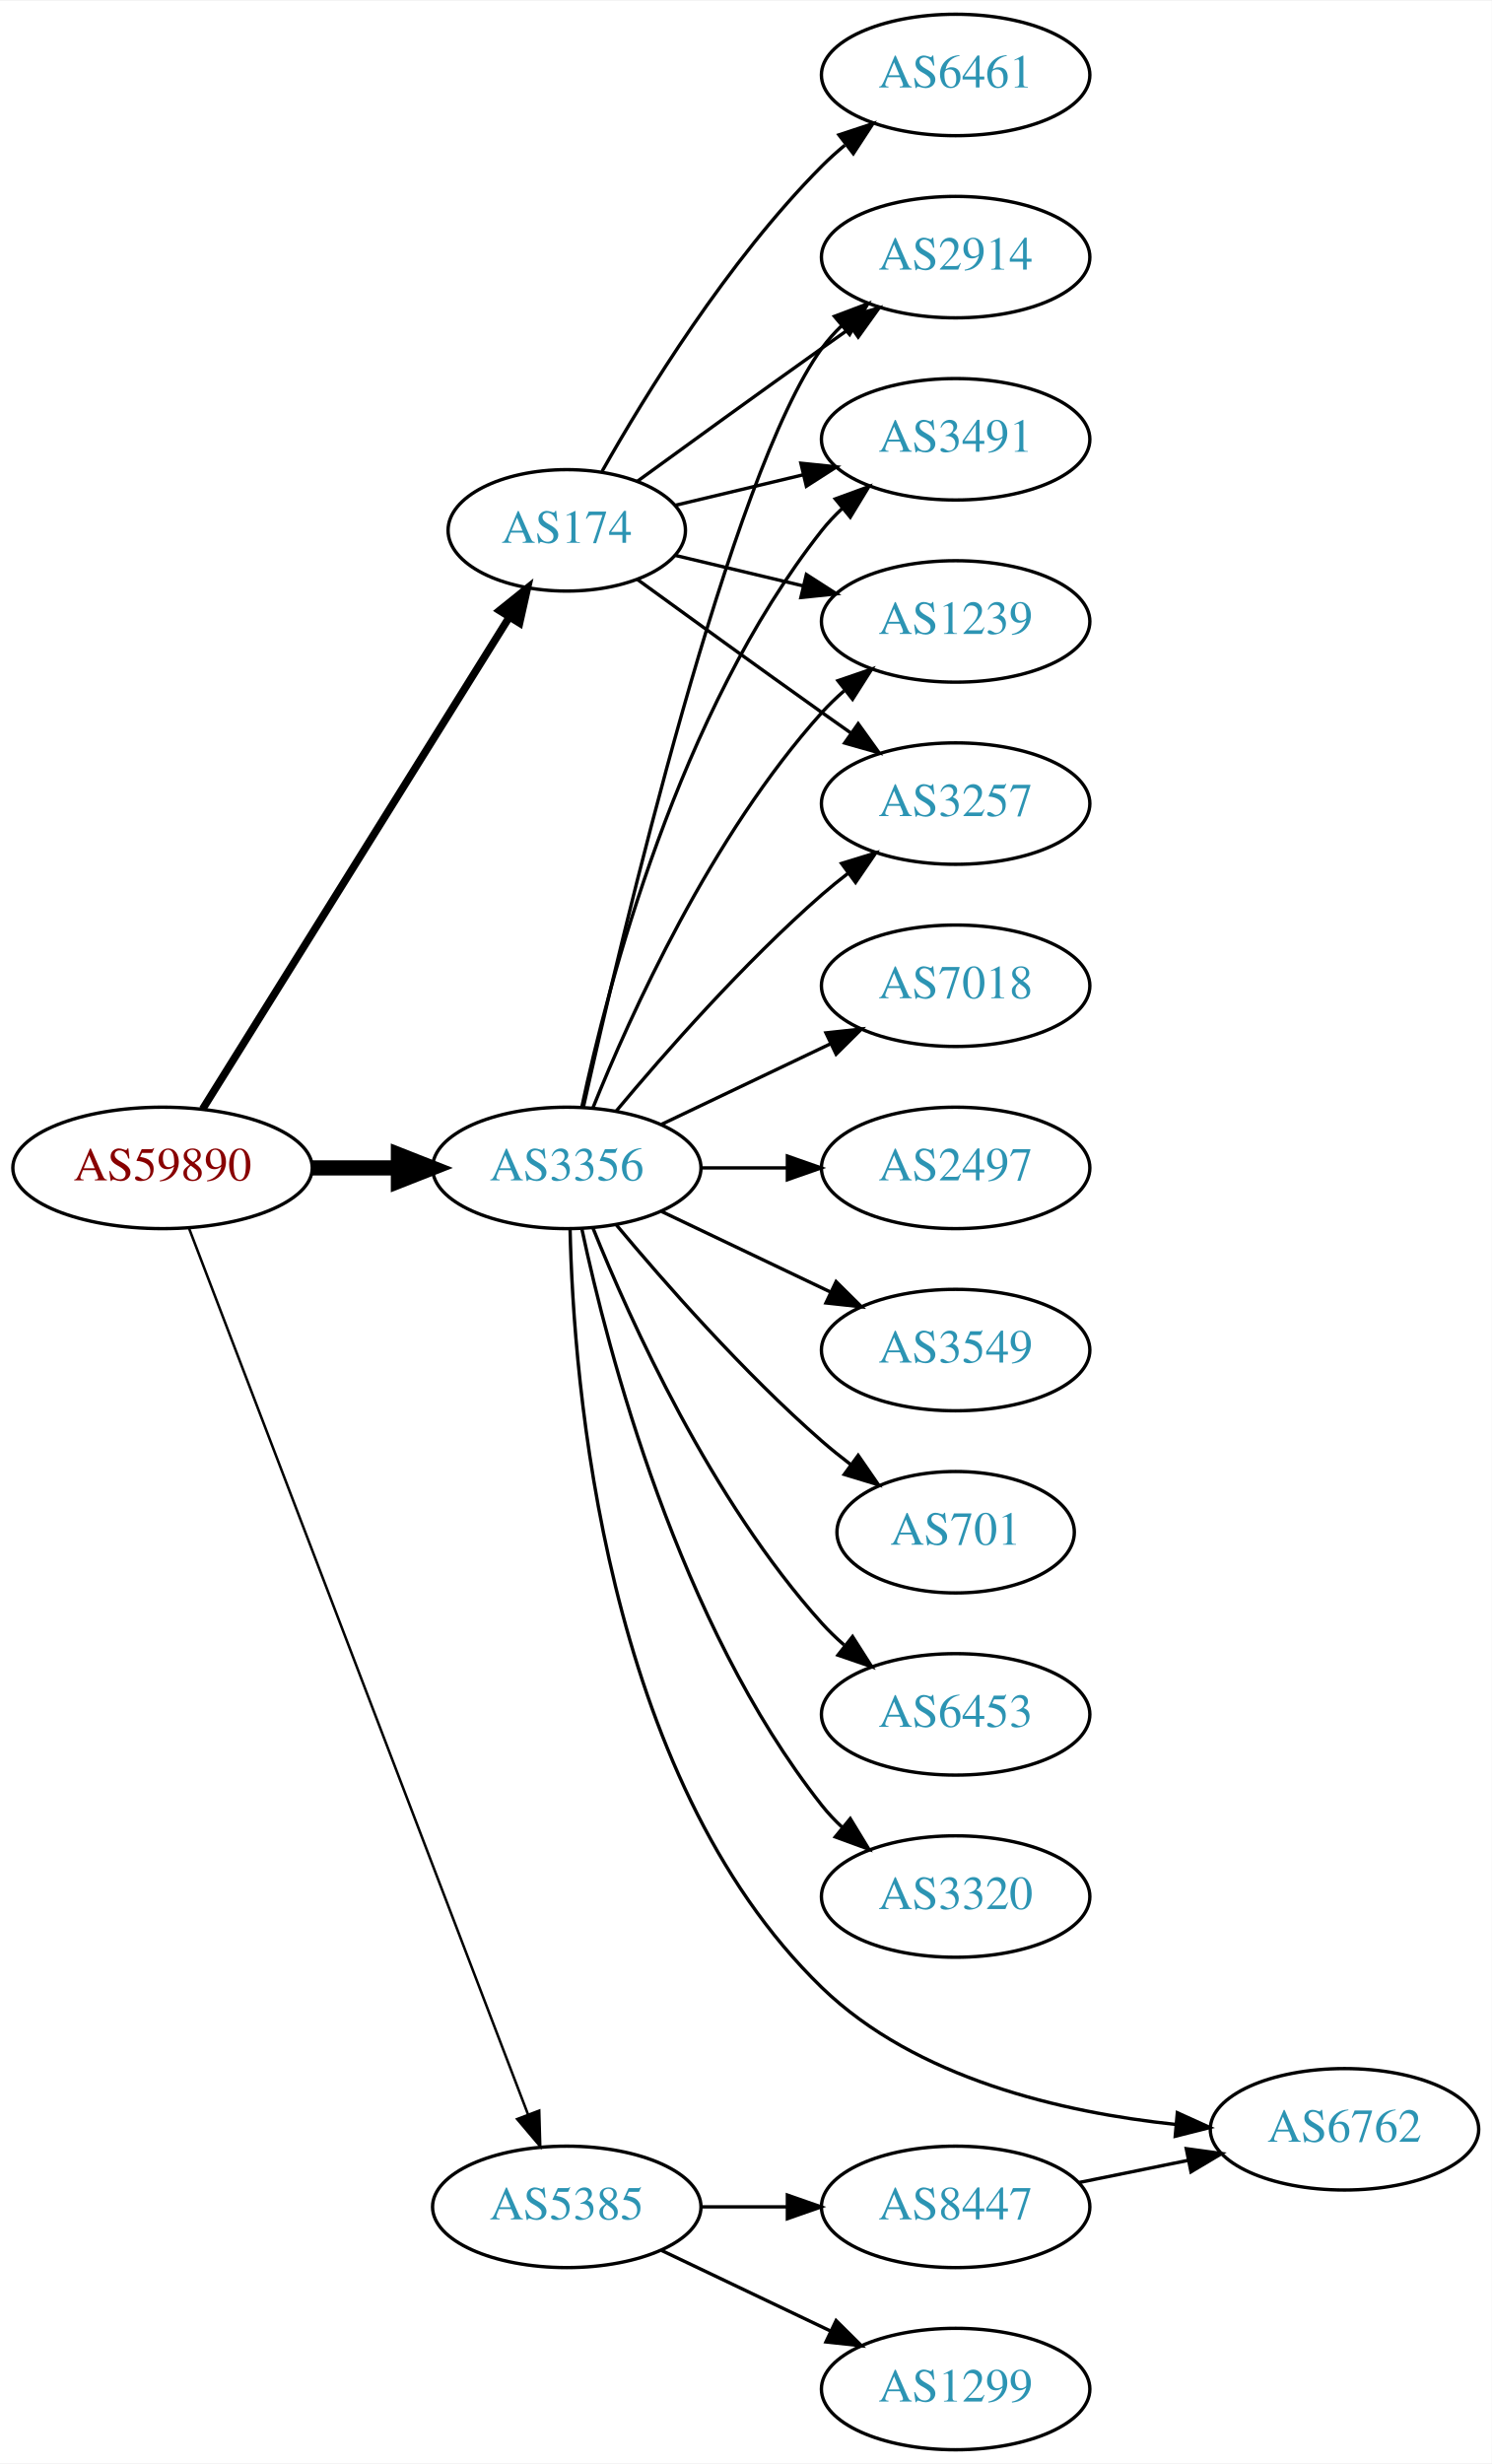
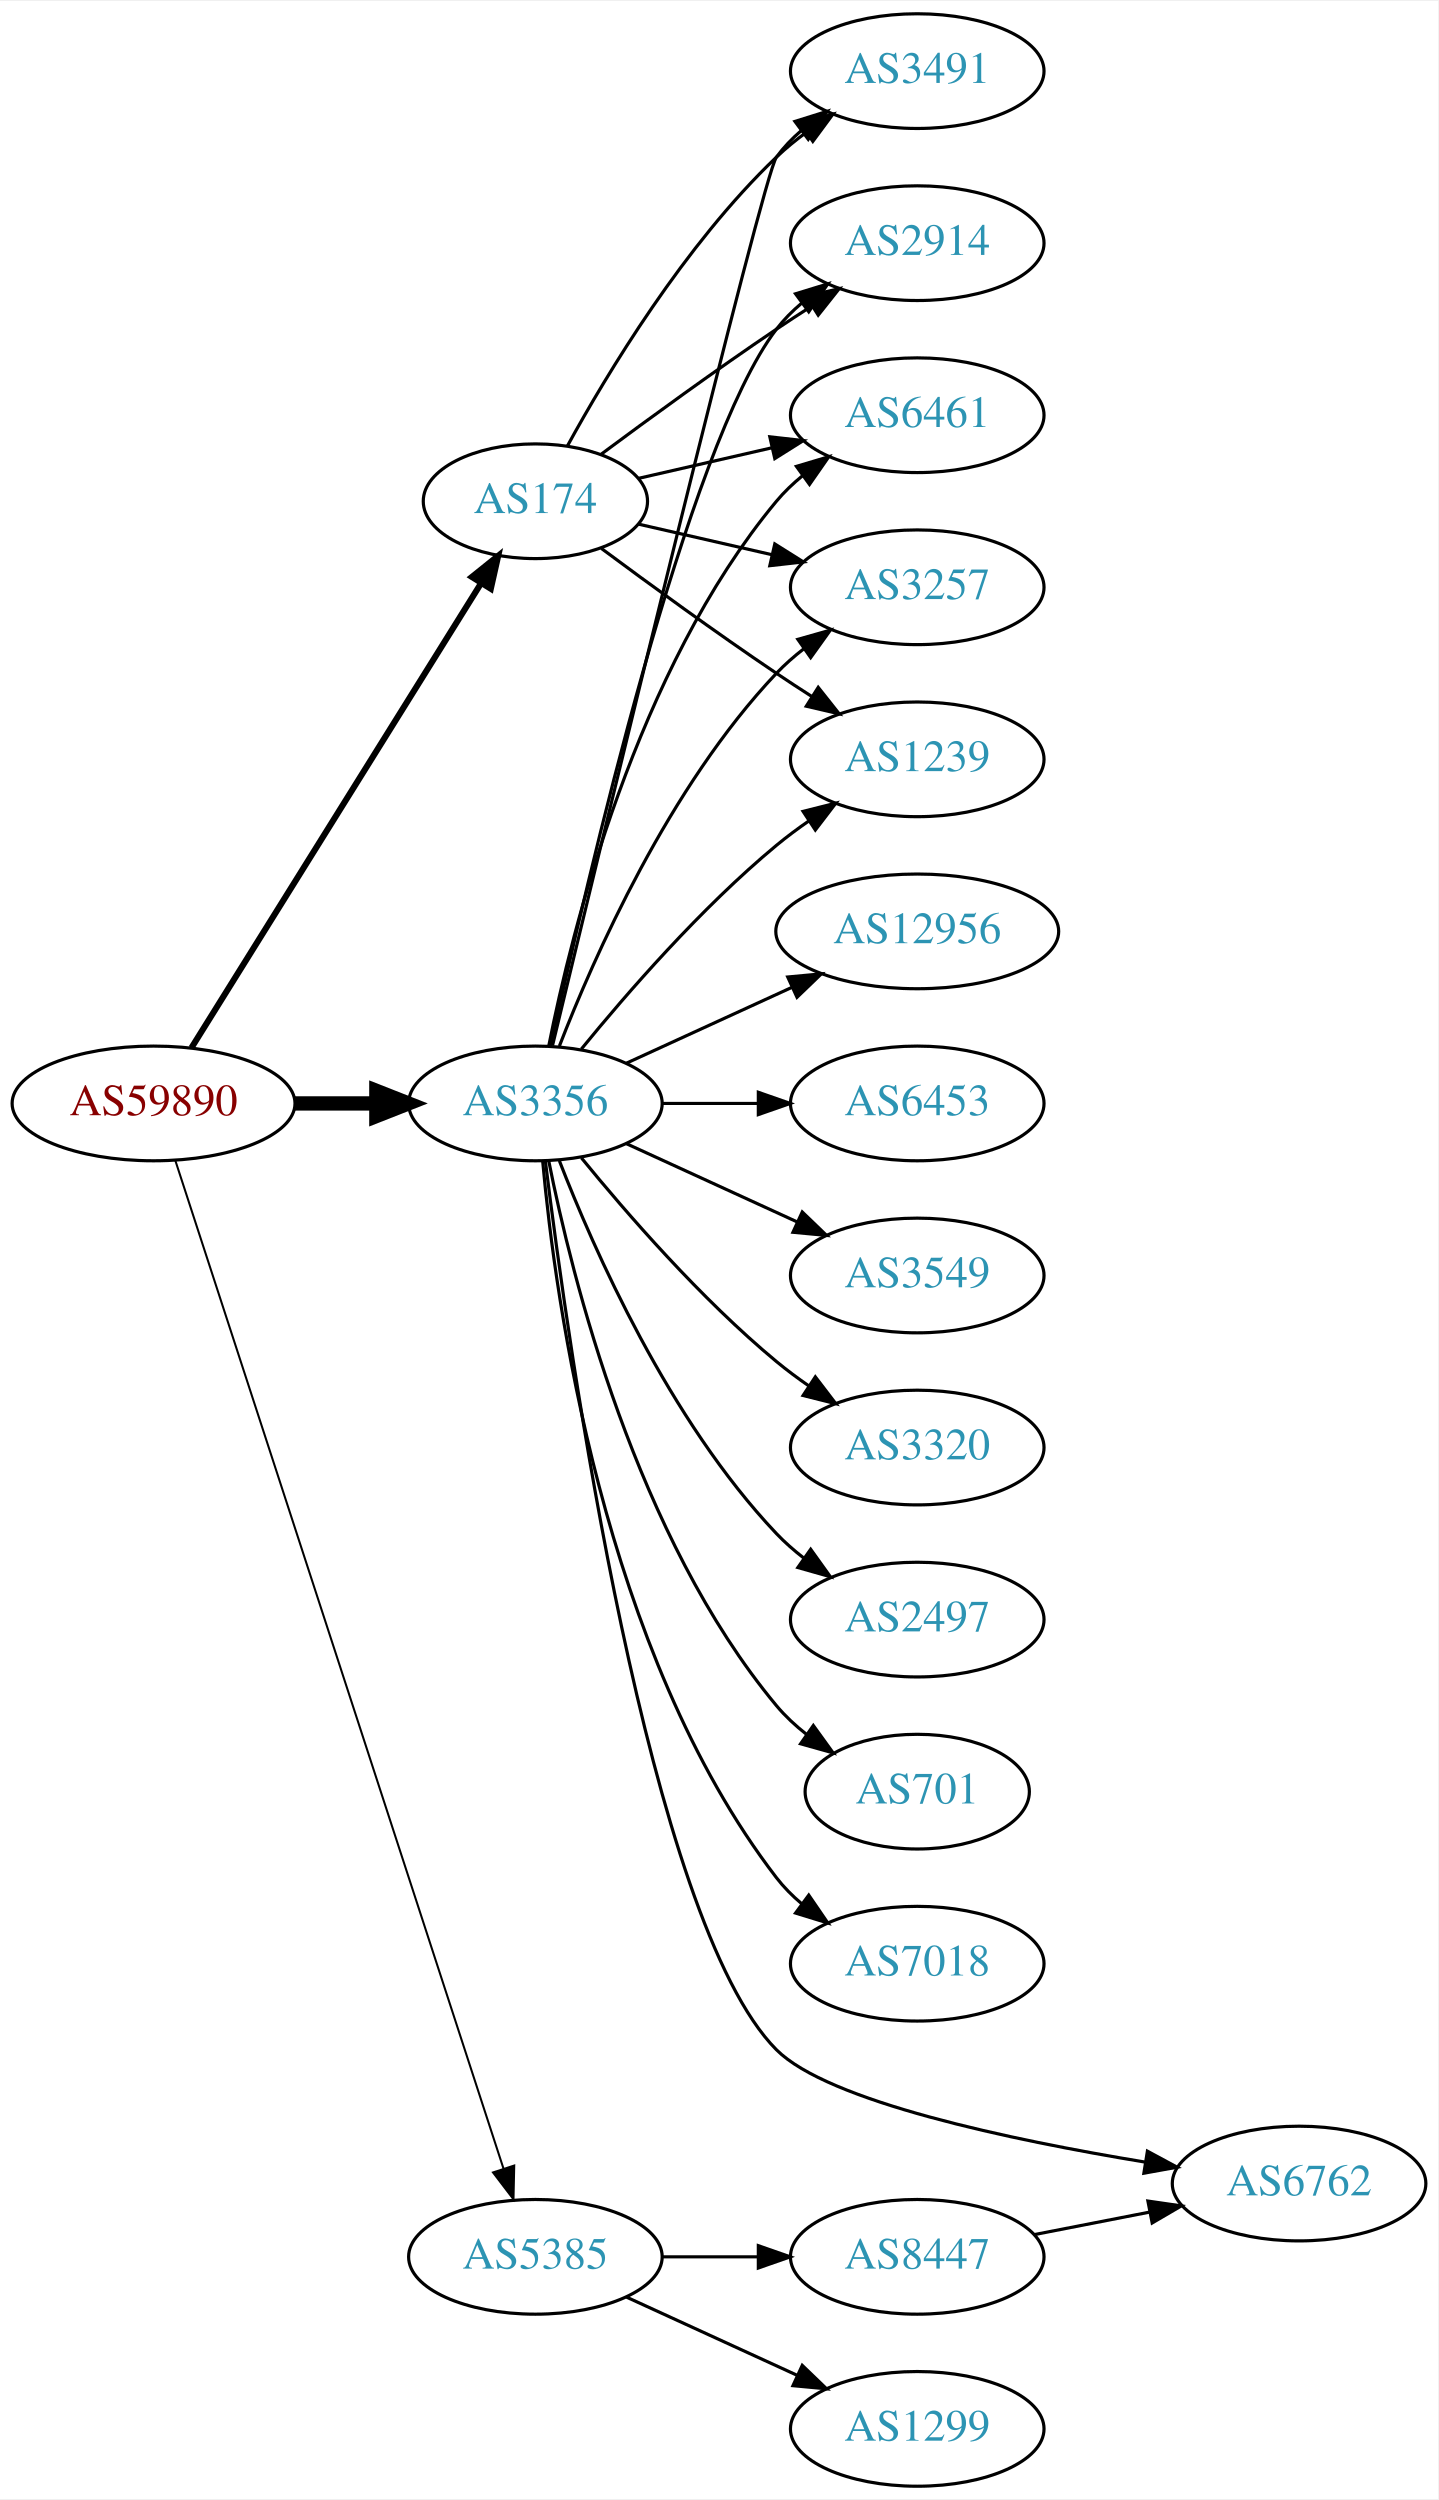
- <svg xmlns="http://www.w3.org/2000/svg" xmlns:xlink="http://www.w3.org/1999/xlink" width="442pt" height="730pt" viewBox="0.00 0.00 442.27 730.00">
-   <g id="graph0" class="graph" transform="scale(1 1) rotate(0) translate(4 726)">
-     <polygon fill="white" stroke="none" points="-4,4 -4,-726 438.271,-726 438.271,4 -4,4" />
+ <svg xmlns="http://www.w3.org/2000/svg" xmlns:xlink="http://www.w3.org/1999/xlink" width="451pt" height="784pt" viewBox="0.00 0.00 451.37 784.00">
+   <g id="graph0" class="graph" transform="scale(1 1) rotate(0) translate(4 780)">
+     <polygon fill="white" stroke="none" points="-4,4 -4,-780 447.37,-780 447.37,4 -4,4" />
    <g id="node1" class="node">
      <g id="a_node1">
        <a xlink:href="/asn/59890" xlink:title="AS59890 ~ Kabel-TV Lampert GmbH &amp; Co KG [AT]">
-           <ellipse fill="#ffffff" stroke="black" cx="44.196" cy="-380" rx="44.393" ry="18" />
-           <text text-anchor="middle" x="44.196" y="-376.3" font-family="Times,serif" font-size="14.00" fill="#880000">AS59890</text>
+           <ellipse fill="#ffffff" stroke="black" cx="44.196" cy="-434" rx="44.393" ry="18" />
+           <text text-anchor="middle" x="44.196" y="-430.3" font-family="Times,serif" font-size="14.00" fill="#880000">AS59890</text>
        </a>
      </g>
    </g>
    <g id="node2" class="node">
      <g id="a_node2">
        <a xlink:href="/asn/174" xlink:title="AS174 ~ Cogent Communications [US]">
-           <ellipse fill="#ffffff" stroke="black" cx="164.039" cy="-569" rx="35.194" ry="18" />
-           <text text-anchor="middle" x="164.039" y="-565.3" font-family="Times,serif" font-size="14.00" fill="#2c94b3">AS174</text>
+           <ellipse fill="#ffffff" stroke="black" cx="164.039" cy="-623" rx="35.194" ry="18" />
+           <text text-anchor="middle" x="164.039" y="-619.3" font-family="Times,serif" font-size="14.00" fill="#2c94b3">AS174</text>
        </a>
      </g>
    </g>
    <g id="edge1" class="edge">
-       <path fill="none" stroke="black" stroke-width="2.25" d="M56.071,-397.442C76.907,-430.859 122.546,-504.057 146.929,-543.163" />
-       <polygon fill="black" stroke="black" stroke-width="2.25" points="144.099,-545.239 152.36,-551.873 150.039,-541.536 144.099,-545.239" />
+       <path fill="none" stroke="black" stroke-width="1.929" d="M56.071,-451.442C76.907,-484.859 122.546,-558.057 146.929,-597.163" />
+       <polygon fill="black" stroke="black" stroke-width="1.929" points="144.099,-599.239 152.36,-605.873 150.039,-595.536 144.099,-599.239" />
    </g>
    <g id="node3" class="node">
      <g id="a_node3">
        <a xlink:href="/asn/3356" xlink:title="AS3356 ~ Level 3 Parent, LLC [US]">
-           <ellipse fill="#ffffff" stroke="black" cx="164.039" cy="-380" rx="39.794" ry="18" />
-           <text text-anchor="middle" x="164.039" y="-376.3" font-family="Times,serif" font-size="14.00" fill="#2c94b3">AS3356</text>
+           <ellipse fill="#ffffff" stroke="black" cx="164.039" cy="-434" rx="39.794" ry="18" />
+           <text text-anchor="middle" x="164.039" y="-430.3" font-family="Times,serif" font-size="14.00" fill="#2c94b3">AS3356</text>
        </a>
      </g>
    </g>
    <g id="edge2" class="edge">
-       <path fill="none" stroke="black" stroke-width="4.5" d="M88.407,-380C96.72,-380 105.482,-380 113.965,-380" />
-       <polygon fill="black" stroke="black" stroke-width="4.5" points="114.123,-383.938 124.123,-380 114.123,-376.063 114.123,-383.938" />
+       <path fill="none" stroke="black" stroke-width="4.5" d="M88.407,-434C96.72,-434 105.482,-434 113.965,-434" />
+       <polygon fill="black" stroke="black" stroke-width="4.5" points="114.123,-437.938 124.123,-434 114.123,-430.063 114.123,-437.938" />
    </g>
    <g id="node4" class="node">
      <g id="a_node4">
        <a xlink:href="/asn/5385" xlink:title="AS5385 ~ Russmedia IT GmbH [AT]">
          <ellipse fill="#ffffff" stroke="black" cx="164.039" cy="-72" rx="39.794" ry="18" />
          <text text-anchor="middle" x="164.039" y="-68.3" font-family="Times,serif" font-size="14.00" fill="#2c94b3">AS5385</text>
        </a>
      </g>
    </g>
    <g id="edge3" class="edge">
-       <path fill="none" stroke="black" stroke-width="0.75" d="M52.041,-362.109C71.771,-310.543 128.851,-161.356 152.541,-99.438" />
-       <polygon fill="black" stroke="black" stroke-width="0.75" points="155.87,-100.531 156.175,-89.94 149.332,-98.029 155.87,-100.531" />
+       <path fill="none" stroke="black" stroke-width="0.643" d="M51.04,-416.048C70.162,-357.306 130.962,-170.536 154.038,-99.649" />
+       <polygon fill="black" stroke="black" stroke-width="0.643" points="157.392,-100.652 157.16,-90.06 150.736,-98.485 157.392,-100.652" />
    </g>
    <g id="node5" class="node">
      <g id="a_node5">
-         <a xlink:href="/asn/6461" xlink:title="AS6461 ~ Zayo Bandwidth [US]">
-           <ellipse fill="#ffffff" stroke="black" cx="279.332" cy="-704" rx="39.794" ry="18" />
-           <text text-anchor="middle" x="279.332" y="-700.3" font-family="Times,serif" font-size="14.00" fill="#2c94b3">AS6461</text>
+         <a xlink:href="/asn/2914" xlink:title="AS2914 ~ NTT America, Inc. [US]">
+           <ellipse fill="#ffffff" stroke="black" cx="283.881" cy="-704" rx="39.794" ry="18" />
+           <text text-anchor="middle" x="283.881" y="-700.3" font-family="Times,serif" font-size="14.00" fill="#2c94b3">AS2914</text>
        </a>
      </g>
    </g>
    <g id="edge4" class="edge">
-       <path fill="none" stroke="black" d="M174.498,-586.49C187.28,-609.096 211.712,-648.886 239.685,-677 241.796,-679.121 244.092,-681.188 246.477,-683.171" />
-       <polygon fill="black" stroke="black" points="244.73,-686.242 254.793,-689.556 248.993,-680.69 244.73,-686.242" />
+       <path fill="none" stroke="black" d="M184.74,-637.81C199.642,-648.875 220.71,-664.228 239.685,-677 243.234,-679.389 246.984,-681.839 250.733,-684.242" />
+       <polygon fill="black" stroke="black" points="249.059,-687.325 259.381,-689.712 252.801,-681.409 249.059,-687.325" />
    </g>
    <g id="node6" class="node">
      <g id="a_node6">
-         <a xlink:href="/asn/2914" xlink:title="AS2914 ~ NTT America, Inc. [US]">
-           <ellipse fill="#ffffff" stroke="black" cx="279.332" cy="-650" rx="39.794" ry="18" />
-           <text text-anchor="middle" x="279.332" y="-646.3" font-family="Times,serif" font-size="14.00" fill="#2c94b3">AS2914</text>
+         <a xlink:href="/asn/6461" xlink:title="AS6461 ~ Zayo Bandwidth [US]">
+           <ellipse fill="#ffffff" stroke="black" cx="283.881" cy="-650" rx="39.794" ry="18" />
+           <text text-anchor="middle" x="283.881" y="-646.3" font-family="Times,serif" font-size="14.00" fill="#2c94b3">AS6461</text>
        </a>
      </g>
    </g>
    <g id="edge5" class="edge">
-       <path fill="none" stroke="black" d="M184.935,-583.529C199.936,-594.45 221.043,-609.747 239.685,-623 242.506,-625.005 245.449,-627.085 248.397,-629.159" />
-       <polygon fill="black" stroke="black" points="246.424,-632.05 256.621,-634.926 250.443,-626.319 246.424,-632.05" />
+       <path fill="none" stroke="black" d="M196.309,-630.165C209.148,-633.106 224.253,-636.567 238.22,-639.767" />
+       <polygon fill="black" stroke="black" points="237.612,-643.219 248.141,-642.04 239.175,-636.395 237.612,-643.219" />
    </g>
    <g id="node7" class="node">
      <g id="a_node7">
-         <a xlink:href="/asn/3491" xlink:title="AS3491 ~ PCCW Global, Inc. [US]">
-           <ellipse fill="#ffffff" stroke="black" cx="279.332" cy="-596" rx="39.794" ry="18" />
-           <text text-anchor="middle" x="279.332" y="-592.3" font-family="Times,serif" font-size="14.00" fill="#2c94b3">AS3491</text>
+         <a xlink:href="/asn/3257" xlink:title="AS3257 ~ GTT [DE]">
+           <ellipse fill="#ffffff" stroke="black" cx="283.881" cy="-596" rx="39.794" ry="18" />
+           <text text-anchor="middle" x="283.881" y="-592.3" font-family="Times,serif" font-size="14.00" fill="#2c94b3">AS3257</text>
        </a>
      </g>
    </g>
    <g id="edge6" class="edge">
-       <path fill="none" stroke="black" d="M196.296,-576.449C207.976,-579.233 221.472,-582.449 234.101,-585.459" />
-       <polygon fill="black" stroke="black" points="233.454,-588.903 243.993,-587.816 235.077,-582.093 233.454,-588.903" />
+       <path fill="none" stroke="black" d="M196.309,-615.835C209.148,-612.894 224.253,-609.433 238.22,-606.233" />
+       <polygon fill="black" stroke="black" points="239.175,-609.605 248.141,-603.96 237.612,-602.781 239.175,-609.605" />
    </g>
    <g id="node8" class="node">
      <g id="a_node8">
        <a xlink:href="/asn/1239" xlink:title="AS1239 ~ Sprint [US]">
-           <ellipse fill="#ffffff" stroke="black" cx="279.332" cy="-542" rx="39.794" ry="18" />
-           <text text-anchor="middle" x="279.332" y="-538.3" font-family="Times,serif" font-size="14.00" fill="#2c94b3">AS1239</text>
+           <ellipse fill="#ffffff" stroke="black" cx="283.881" cy="-542" rx="39.794" ry="18" />
+           <text text-anchor="middle" x="283.881" y="-538.3" font-family="Times,serif" font-size="14.00" fill="#2c94b3">AS1239</text>
        </a>
      </g>
    </g>
    <g id="edge7" class="edge">
-       <path fill="none" stroke="black" d="M196.296,-561.551C207.976,-558.767 221.472,-555.551 234.101,-552.541" />
-       <polygon fill="black" stroke="black" points="235.077,-555.907 243.993,-550.184 233.454,-549.097 235.077,-555.907" />
+       <path fill="none" stroke="black" d="M184.74,-608.19C199.642,-597.125 220.71,-581.772 239.685,-569 243.234,-566.611 246.984,-564.161 250.733,-561.758" />
+       <polygon fill="black" stroke="black" points="252.801,-564.591 259.381,-556.288 249.059,-558.675 252.801,-564.591" />
    </g>
    <g id="node9" class="node">
      <g id="a_node9">
-         <a xlink:href="/asn/3257" xlink:title="AS3257 ~ GTT [DE]">
-           <ellipse fill="#ffffff" stroke="black" cx="279.332" cy="-488" rx="39.794" ry="18" />
-           <text text-anchor="middle" x="279.332" y="-484.3" font-family="Times,serif" font-size="14.00" fill="#2c94b3">AS3257</text>
+         <a xlink:href="/asn/3491" xlink:title="AS3491 ~ PCCW Global, Inc. [US]">
+           <ellipse fill="#ffffff" stroke="black" cx="283.881" cy="-758" rx="39.794" ry="18" />
+           <text text-anchor="middle" x="283.881" y="-754.3" font-family="Times,serif" font-size="14.00" fill="#2c94b3">AS3491</text>
        </a>
      </g>
    </g>
    <g id="edge8" class="edge">
-       <path fill="none" stroke="black" d="M184.935,-554.471C199.936,-543.55 221.043,-528.253 239.685,-515 242.506,-512.995 245.449,-510.915 248.397,-508.841" />
-       <polygon fill="black" stroke="black" points="250.443,-511.681 256.621,-503.074 246.424,-505.95 250.443,-511.681" />
+       <path fill="none" stroke="black" d="M174.065,-640.321C186.548,-663.1 210.837,-703.453 239.685,-731 242.553,-733.739 245.742,-736.347 249.051,-738.785" />
+       <polygon fill="black" stroke="black" points="247.175,-741.742 257.411,-744.477 251.114,-735.956 247.175,-741.742" />
    </g>
    <g id="edge10" class="edge">
-       <path fill="none" stroke="black" d="M168.997,-398.152C180.118,-448.009 212.597,-585.81 239.685,-623 241.402,-625.357 243.389,-627.581 245.538,-629.663" />
-       <polygon fill="black" stroke="black" points="243.402,-632.439 253.313,-636.183 247.9,-627.075 243.402,-632.439" />
-     </g>
-     <g id="edge9" class="edge">
-       <path fill="none" stroke="black" d="M168.529,-398.16C176.16,-434.03 197.152,-515.155 239.685,-569 241.493,-571.288 243.545,-573.462 245.74,-575.51" />
-       <polygon fill="black" stroke="black" points="243.651,-578.323 253.6,-581.966 248.094,-572.914 243.651,-578.323" />
-     </g>
-     <g id="edge11" class="edge">
-       <path fill="none" stroke="black" d="M171.786,-397.787C182.837,-425.243 206.891,-478.578 239.685,-515 241.688,-517.224 243.906,-519.363 246.239,-521.397" />
-       <polygon fill="black" stroke="black" points="244.437,-524.433 254.458,-527.873 248.769,-518.935 244.437,-524.433" />
-     </g>
-     <g id="edge14" class="edge">
-       <path fill="none" stroke="black" d="M178.669,-396.817C192.951,-413.929 216.498,-440.745 239.685,-461 242.151,-463.154 244.789,-465.294 247.487,-467.372" />
-       <polygon fill="black" stroke="black" points="245.512,-470.264 255.641,-473.37 249.66,-464.625 245.512,-470.264" />
+       <path fill="none" stroke="black" d="M168.9,-452.225C179.768,-502.271 211.655,-640.516 239.685,-677 241.975,-679.981 244.695,-682.716 247.639,-685.205" />
+       <polygon fill="black" stroke="black" points="245.686,-688.113 255.816,-691.218 249.833,-682.473 245.686,-688.113" />
+     </g>
+     <g id="edge18" class="edge">
+       <path fill="none" stroke="black" d="M168.237,-452.073C175.401,-488.141 195.675,-570.125 239.685,-623 242.09,-625.889 244.886,-628.563 247.879,-631.013" />
+       <polygon fill="black" stroke="black" points="245.967,-633.95 256.122,-636.973 250.069,-628.277 245.967,-633.95" />
+     </g>
+     <g id="edge13" class="edge">
+       <path fill="none" stroke="black" d="M171.562,-451.994C182.312,-479.728 205.969,-533.429 239.685,-569 242.271,-571.728 245.188,-574.294 248.257,-576.677" />
+       <polygon fill="black" stroke="black" points="246.411,-579.658 256.605,-582.543 250.435,-573.93 246.411,-579.658" />
+     </g>
+     <g id="edge15" class="edge">
+       <path fill="none" stroke="black" d="M178.458,-451.065C192.572,-468.375 215.987,-495.345 239.685,-515 242.901,-517.668 246.402,-520.27 249.972,-522.741" />
+       <polygon fill="black" stroke="black" points="248.05,-525.666 258.329,-528.236 251.896,-519.817 248.05,-525.666" />
+     </g>
+     <g id="edge17" class="edge">
+       <path fill="none" stroke="black" d="M169.413,-452.173C184.757,-515.823 235.442,-725.17 239.685,-731 241.897,-734.039 244.565,-736.813 247.477,-739.326" />
+       <polygon fill="black" stroke="black" points="245.495,-742.214 255.608,-745.373 249.672,-736.597 245.495,-742.214" />
    </g>
    <g id="node10" class="node">
      <g id="a_node10">
-         <a xlink:href="/asn/7018" xlink:title="AS7018 ~ AT&amp;T Services, Inc. [US]">
-           <ellipse fill="#ffffff" stroke="black" cx="279.332" cy="-434" rx="39.794" ry="18" />
-           <text text-anchor="middle" x="279.332" y="-430.3" font-family="Times,serif" font-size="14.00" fill="#2c94b3">AS7018</text>
-         </a>
-       </g>
-     </g>
-     <g id="edge12" class="edge">
-       <path fill="none" stroke="black" d="M192.175,-392.934C207.169,-400.081 225.99,-409.052 242.213,-416.785" />
-       <polygon fill="black" stroke="black" points="240.884,-420.028 251.417,-421.171 243.895,-413.709 240.884,-420.028" />
+         <a xlink:href="/asn/2497" xlink:title="AS2497 ~ Internet Initiative Japan Inc. [JP]">
+           <ellipse fill="#ffffff" stroke="black" cx="283.881" cy="-272" rx="39.794" ry="18" />
+           <text text-anchor="middle" x="283.881" y="-268.3" font-family="Times,serif" font-size="14.00" fill="#2c94b3">AS2497</text>
+         </a>
+       </g>
+     </g>
+     <g id="edge9" class="edge">
+       <path fill="none" stroke="black" d="M171.562,-416.006C182.312,-388.272 205.969,-334.571 239.685,-299 242.271,-296.272 245.188,-293.706 248.257,-291.323" />
+       <polygon fill="black" stroke="black" points="250.435,-294.07 256.605,-285.457 246.411,-288.342 250.435,-294.07" />
    </g>
    <g id="node11" class="node">
      <g id="a_node11">
-         <a xlink:href="/asn/2497" xlink:title="AS2497 ~ Internet Initiative Japan Inc. [JP]">
-           <ellipse fill="#ffffff" stroke="black" cx="279.332" cy="-380" rx="39.794" ry="18" />
-           <text text-anchor="middle" x="279.332" y="-376.3" font-family="Times,serif" font-size="14.00" fill="#2c94b3">AS2497</text>
-         </a>
-       </g>
-     </g>
-     <g id="edge13" class="edge">
-       <path fill="none" stroke="black" d="M203.711,-380C211.914,-380 220.678,-380 229.21,-380" />
-       <polygon fill="black" stroke="black" points="229.449,-383.5 239.449,-380 229.449,-376.5 229.449,-383.5" />
+         <a xlink:href="/asn/6762" xlink:title="AS6762 ~ TELECOM ITALIA SPARKLE S.p.A. [IT]">
+           <ellipse fill="#ffffff" stroke="black" cx="403.724" cy="-95" rx="39.794" ry="18" />
+           <text text-anchor="middle" x="403.724" y="-91.3" font-family="Times,serif" font-size="14.00" fill="#2c94b3">AS6762</text>
+         </a>
+       </g>
+     </g>
+     <g id="edge11" class="edge">
+       <path fill="none" stroke="black" d="M167.168,-415.898C174.363,-357.779 199.578,-177.344 239.685,-137 255.82,-120.77 313.216,-108.681 355.36,-101.739" />
+       <polygon fill="black" stroke="black" points="356.12,-105.162 365.442,-100.128 355.015,-98.25 356.12,-105.162" />
    </g>
    <g id="node12" class="node">
      <g id="a_node12">
-         <a xlink:href="/asn/3549" xlink:title="AS3549 ~ Level 3 Parent, LLC [US]">
-           <ellipse fill="#ffffff" stroke="black" cx="279.332" cy="-326" rx="39.794" ry="18" />
-           <text text-anchor="middle" x="279.332" y="-322.3" font-family="Times,serif" font-size="14.00" fill="#2c94b3">AS3549</text>
-         </a>
-       </g>
-     </g>
-     <g id="edge15" class="edge">
-       <path fill="none" stroke="black" d="M192.175,-367.066C207.169,-359.919 225.99,-350.948 242.213,-343.215" />
-       <polygon fill="black" stroke="black" points="243.895,-346.291 251.417,-338.829 240.884,-339.972 243.895,-346.291" />
+         <a xlink:href="/asn/701" xlink:title="AS701 ~ UUNET [US]">
+           <ellipse fill="#ffffff" stroke="black" cx="283.881" cy="-218" rx="35.194" ry="18" />
+           <text text-anchor="middle" x="283.881" y="-214.3" font-family="Times,serif" font-size="14.00" fill="#2c94b3">AS701</text>
+         </a>
+       </g>
+     </g>
+     <g id="edge12" class="edge">
+       <path fill="none" stroke="black" d="M168.237,-415.927C175.401,-379.859 195.675,-297.875 239.685,-245 242.422,-241.712 245.667,-238.702 249.13,-235.983" />
+       <polygon fill="black" stroke="black" points="251.267,-238.761 257.471,-230.173 247.265,-233.017 251.267,-238.761" />
    </g>
    <g id="node13" class="node">
      <g id="a_node13">
-         <a xlink:href="/asn/701" xlink:title="AS701 ~ UUNET [US]">
-           <ellipse fill="#ffffff" stroke="black" cx="279.332" cy="-272" rx="35.194" ry="18" />
-           <text text-anchor="middle" x="279.332" y="-268.3" font-family="Times,serif" font-size="14.00" fill="#2c94b3">AS701</text>
-         </a>
-       </g>
-     </g>
-     <g id="edge16" class="edge">
-       <path fill="none" stroke="black" d="M178.669,-363.183C192.951,-346.071 216.498,-319.255 239.685,-299 242.355,-296.668 245.228,-294.352 248.158,-292.114" />
-       <polygon fill="black" stroke="black" points="250.436,-294.784 256.449,-286.061 246.309,-289.13 250.436,-294.784" />
+         <a xlink:href="/asn/7018" xlink:title="AS7018 ~ AT&amp;T Services, Inc. [US]">
+           <ellipse fill="#ffffff" stroke="black" cx="283.881" cy="-164" rx="39.794" ry="18" />
+           <text text-anchor="middle" x="283.881" y="-160.3" font-family="Times,serif" font-size="14.00" fill="#2c94b3">AS7018</text>
+         </a>
+       </g>
+     </g>
+     <g id="edge14" class="edge">
+       <path fill="none" stroke="black" d="M166.323,-415.883C170.221,-372.668 185.238,-261.869 239.685,-191 241.975,-188.019 244.695,-185.284 247.639,-182.795" />
+       <polygon fill="black" stroke="black" points="249.833,-185.527 255.816,-176.782 245.686,-179.887 249.833,-185.527" />
    </g>
    <g id="node14" class="node">
      <g id="a_node14">
-         <a xlink:href="/asn/6453" xlink:title="AS6453 ~ TATA COMMUNICATIONS (AMERICA) INC [US]">
-           <ellipse fill="#ffffff" stroke="black" cx="279.332" cy="-218" rx="39.794" ry="18" />
-           <text text-anchor="middle" x="279.332" y="-214.3" font-family="Times,serif" font-size="14.00" fill="#2c94b3">AS6453</text>
-         </a>
-       </g>
-     </g>
-     <g id="edge17" class="edge">
-       <path fill="none" stroke="black" d="M171.786,-362.213C182.837,-334.757 206.891,-281.422 239.685,-245 241.688,-242.776 243.906,-240.637 246.239,-238.603" />
-       <polygon fill="black" stroke="black" points="248.769,-241.065 254.458,-232.127 244.437,-235.567 248.769,-241.065" />
+         <a xlink:href="/asn/12956" xlink:title="AS12956 ~ TELXIUS [ES]">
+           <ellipse fill="#ffffff" stroke="black" cx="283.881" cy="-488" rx="44.393" ry="18" />
+           <text text-anchor="middle" x="283.881" y="-484.3" font-family="Times,serif" font-size="14.00" fill="#2c94b3">AS12956</text>
+         </a>
+       </g>
+     </g>
+     <g id="edge16" class="edge">
+       <path fill="none" stroke="black" d="M192.667,-446.661C208.165,-453.762 227.732,-462.728 244.678,-470.494" />
+       <polygon fill="black" stroke="black" points="243.232,-473.681 253.781,-474.665 246.148,-467.317 243.232,-473.681" />
    </g>
    <g id="node15" class="node">
      <g id="a_node15">
-         <a xlink:href="/asn/3320" xlink:title="AS3320 ~ DTAG [DE]">
-           <ellipse fill="#ffffff" stroke="black" cx="279.332" cy="-164" rx="39.794" ry="18" />
-           <text text-anchor="middle" x="279.332" y="-160.3" font-family="Times,serif" font-size="14.00" fill="#2c94b3">AS3320</text>
-         </a>
-       </g>
-     </g>
-     <g id="edge18" class="edge">
-       <path fill="none" stroke="black" d="M168.529,-361.84C176.16,-325.97 197.152,-244.845 239.685,-191 241.493,-188.712 243.545,-186.538 245.74,-184.49" />
-       <polygon fill="black" stroke="black" points="248.094,-187.086 253.6,-178.034 243.651,-181.677 248.094,-187.086" />
+         <a xlink:href="/asn/6453" xlink:title="AS6453 ~ TATA COMMUNICATIONS (AMERICA) INC [US]">
+           <ellipse fill="#ffffff" stroke="black" cx="283.881" cy="-434" rx="39.794" ry="18" />
+           <text text-anchor="middle" x="283.881" y="-430.3" font-family="Times,serif" font-size="14.00" fill="#2c94b3">AS6453</text>
+         </a>
+       </g>
+     </g>
+     <g id="edge19" class="edge">
+       <path fill="none" stroke="black" d="M203.951,-434C213.505,-434 223.854,-434 233.817,-434" />
+       <polygon fill="black" stroke="black" points="234.009,-437.5 244.009,-434 234.009,-430.5 234.009,-437.5" />
    </g>
    <g id="node16" class="node">
      <g id="a_node16">
-         <a xlink:href="/asn/6762" xlink:title="AS6762 ~ TELECOM ITALIA SPARKLE S.p.A. [IT]">
-           <ellipse fill="#ffffff" stroke="black" cx="394.625" cy="-95" rx="39.794" ry="18" />
-           <text text-anchor="middle" x="394.625" y="-91.3" font-family="Times,serif" font-size="14.00" fill="#2c94b3">AS6762</text>
-         </a>
-       </g>
-     </g>
-     <g id="edge19" class="edge">
-       <path fill="none" stroke="black" d="M165.023,-361.749C166.015,-316.757 175.023,-199.645 239.685,-137 267.543,-110.011 310.977,-99.981 344.616,-96.432" />
-       <polygon fill="black" stroke="black" points="345.065,-99.906 354.713,-95.527 344.441,-92.934 345.065,-99.906" />
+         <a xlink:href="/asn/3549" xlink:title="AS3549 ~ Level 3 Parent, LLC [US]">
+           <ellipse fill="#ffffff" stroke="black" cx="283.881" cy="-380" rx="39.794" ry="18" />
+           <text text-anchor="middle" x="283.881" y="-376.3" font-family="Times,serif" font-size="14.00" fill="#2c94b3">AS3549</text>
+         </a>
+       </g>
+     </g>
+     <g id="edge20" class="edge">
+       <path fill="none" stroke="black" d="M192.667,-421.339C208.624,-414.027 228.895,-404.739 246.178,-396.819" />
+       <polygon fill="black" stroke="black" points="247.793,-399.929 255.425,-392.581 244.876,-393.565 247.793,-399.929" />
    </g>
    <g id="node17" class="node">
      <g id="a_node17">
-         <a xlink:href="/asn/1299" xlink:title="AS1299 ~ Telia Carrier [EU]">
-           <ellipse fill="#ffffff" stroke="black" cx="279.332" cy="-18" rx="39.794" ry="18" />
-           <text text-anchor="middle" x="279.332" y="-14.3" font-family="Times,serif" font-size="14.00" fill="#2c94b3">AS1299</text>
-         </a>
-       </g>
-     </g>
-     <g id="edge20" class="edge">
-       <path fill="none" stroke="black" d="M192.175,-59.066C207.169,-51.919 225.99,-42.948 242.213,-35.215" />
-       <polygon fill="black" stroke="black" points="243.895,-38.291 251.417,-30.829 240.884,-31.972 243.895,-38.291" />
+         <a xlink:href="/asn/3320" xlink:title="AS3320 ~ DTAG [DE]">
+           <ellipse fill="#ffffff" stroke="black" cx="283.881" cy="-326" rx="39.794" ry="18" />
+           <text text-anchor="middle" x="283.881" y="-322.3" font-family="Times,serif" font-size="14.00" fill="#2c94b3">AS3320</text>
+         </a>
+       </g>
+     </g>
+     <g id="edge21" class="edge">
+       <path fill="none" stroke="black" d="M178.458,-416.935C192.572,-399.625 215.987,-372.655 239.685,-353 242.901,-350.332 246.402,-347.73 249.972,-345.259" />
+       <polygon fill="black" stroke="black" points="251.896,-348.183 258.329,-339.764 248.05,-342.334 251.896,-348.183" />
    </g>
    <g id="node18" class="node">
      <g id="a_node18">
+         <a xlink:href="/asn/1299" xlink:title="AS1299 ~ Telia Carrier [EU]">
+           <ellipse fill="#ffffff" stroke="black" cx="283.881" cy="-18" rx="39.794" ry="18" />
+           <text text-anchor="middle" x="283.881" y="-14.3" font-family="Times,serif" font-size="14.00" fill="#2c94b3">AS1299</text>
+         </a>
+       </g>
+     </g>
+     <g id="edge22" class="edge">
+       <path fill="none" stroke="black" d="M192.667,-59.339C208.624,-52.027 228.895,-42.739 246.178,-34.819" />
+       <polygon fill="black" stroke="black" points="247.793,-37.929 255.425,-30.581 244.876,-31.565 247.793,-37.929" />
+     </g>
+     <g id="node19" class="node">
+       <g id="a_node19">
        <a xlink:href="/asn/8447" xlink:title="AS8447 ~ A1 Telekom Austria AG [AT]">
-           <ellipse fill="#ffffff" stroke="black" cx="279.332" cy="-72" rx="39.794" ry="18" />
-           <text text-anchor="middle" x="279.332" y="-68.3" font-family="Times,serif" font-size="14.00" fill="#2c94b3">AS8447</text>
-         </a>
-       </g>
-     </g>
-     <g id="edge21" class="edge">
-       <path fill="none" stroke="black" d="M203.711,-72C211.914,-72 220.678,-72 229.21,-72" />
-       <polygon fill="black" stroke="black" points="229.449,-75.5 239.449,-72 229.449,-68.5 229.449,-75.5" />
-     </g>
-     <g id="edge22" class="edge">
-       <path fill="none" stroke="black" d="M315.867,-79.214C326.096,-81.291 337.396,-83.585 348.139,-85.766" />
-       <polygon fill="black" stroke="black" points="347.718,-89.252 358.215,-87.811 349.111,-82.392 347.718,-89.252" />
+           <ellipse fill="#ffffff" stroke="black" cx="283.881" cy="-72" rx="39.794" ry="18" />
+           <text text-anchor="middle" x="283.881" y="-68.3" font-family="Times,serif" font-size="14.00" fill="#2c94b3">AS8447</text>
+         </a>
+       </g>
+     </g>
+     <g id="edge23" class="edge">
+       <path fill="none" stroke="black" d="M203.951,-72C213.505,-72 223.854,-72 233.817,-72" />
+       <polygon fill="black" stroke="black" points="234.009,-75.5 244.009,-72 234.009,-68.5 234.009,-75.5" />
+     </g>
+     <g id="edge24" class="edge">
+       <path fill="none" stroke="black" d="M320.558,-78.963C331.989,-81.194 344.811,-83.697 356.865,-86.049" />
+       <polygon fill="black" stroke="black" points="356.277,-89.501 366.762,-87.981 357.618,-82.63 356.277,-89.501" />
    </g>
  </g>
</svg>
